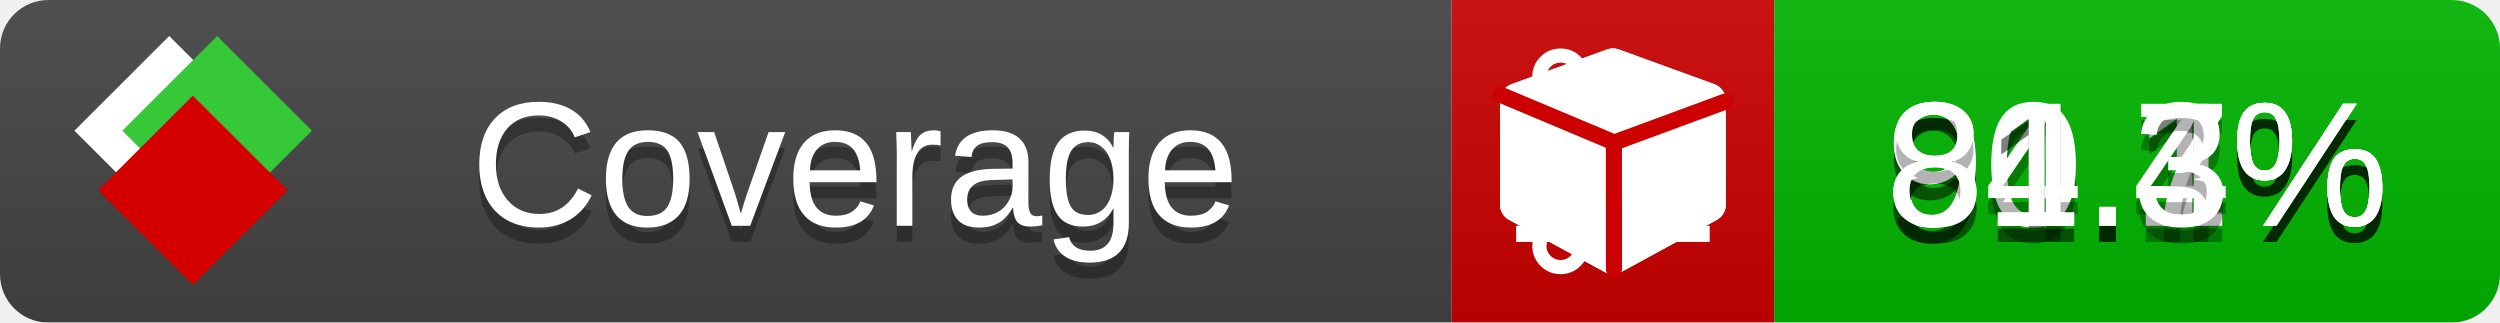
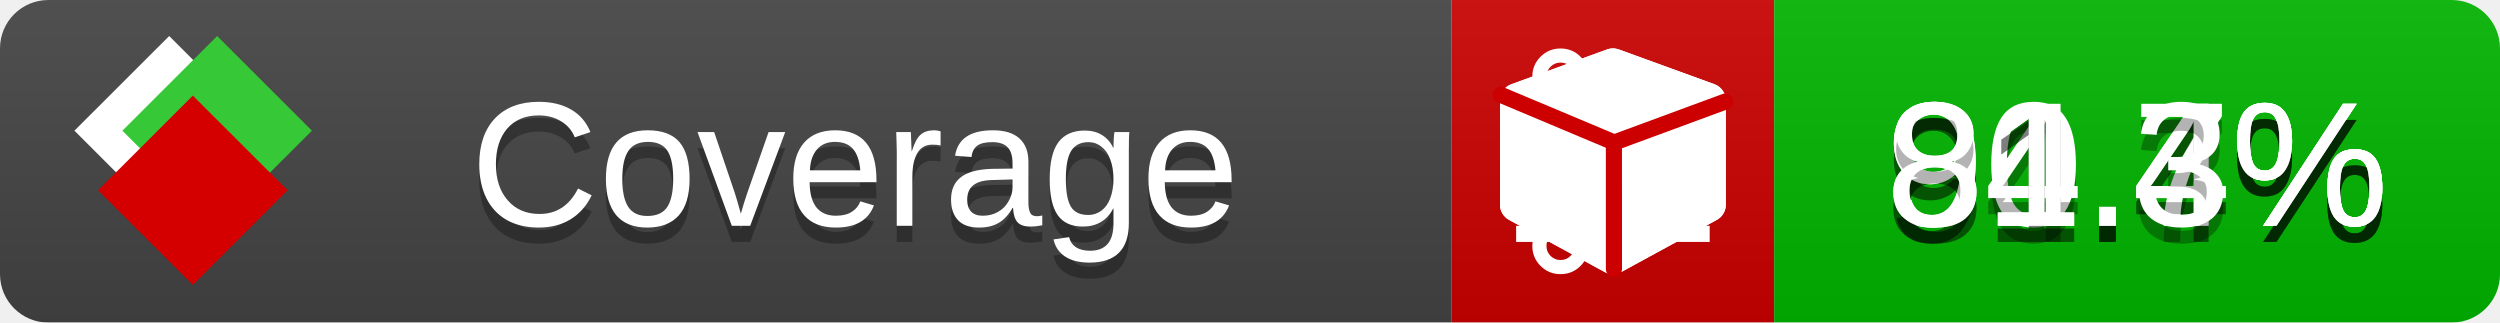
<svg xmlns="http://www.w3.org/2000/svg" xmlns:xlink="http://www.w3.org/1999/xlink" width="155" height="20">
  <style type="text/css">
          
            @keyframes fade1 {
                0% { visibility: visible; opacity: 1; }
               23% { visibility: visible; opacity: 1; }
               25% { visibility: hidden; opacity: 0; }
               48% { visibility: hidden; opacity: 0; }
               50% { visibility: hidden; opacity: 0; }
               73% { visibility: hidden; opacity: 0; }
               75% { visibility: hidden; opacity: 0; }
               98% { visibility: hidden; opacity: 0; }
              100% { visibility: visible; opacity: 1; }
            }
            @keyframes fade2 {
                0% { visibility: hidden; opacity: 0; }
               23% { visibility: hidden; opacity: 0; }
               25% { visibility: visible; opacity: 1; }
               48% { visibility: visible; opacity: 1; }
               50% { visibility: hidden; opacity: 0; }
               73% { visibility: hidden; opacity: 0; }
               75% { visibility: hidden; opacity: 0; }
               98% { visibility: hidden; opacity: 0; }
              100% { visibility: hidden; opacity: 0; }
            }
            @keyframes fade3 {
                0% { visibility: hidden; opacity: 0; }
               23% { visibility: hidden; opacity: 0; }
               25% { visibility: hidden; opacity: 0; }
               48% { visibility: hidden; opacity: 0; }
               50% { visibility: visible; opacity: 1; }
               73% { visibility: visible; opacity: 1; }
               75% { visibility: hidden; opacity: 0; }
               98% { visibility: hidden; opacity: 0; }
              100% { visibility: hidden; opacity: 0; }
            }
            @keyframes fade4 {
                0% { visibility: hidden; opacity: 0; }
               23% { visibility: hidden; opacity: 0; }
               25% { visibility: hidden; opacity: 0; }
               48% { visibility: hidden; opacity: 0; }
               50% { visibility: hidden; opacity: 0; }
               73% { visibility: hidden; opacity: 0; }
               75% { visibility: visible; opacity: 1; }
               98% { visibility: visible; opacity: 1; }
              100% { visibility: hidden; opacity: 0; }
            }
            .linecoverage {
                animation-duration: 15s;
                animation-name: fade1;
                animation-iteration-count: infinite;
            }
            .branchcoverage {
                animation-duration: 15s;
                animation-name: fade2;
                animation-iteration-count: infinite;
            }
            .methodcoverage {
                animation-duration: 15s;
                animation-name: fade3;
                animation-iteration-count: infinite;
            }
            .fullmethodcoverage {
                animation-duration: 15s;
                animation-name: fade4;
                animation-iteration-count: infinite;
            }
          
    </style>
  <defs>
    <linearGradient id="gradient" x2="0" y2="100%">
      <stop offset="0" stop-color="#bbb" stop-opacity=".1" />
      <stop offset="1" stop-opacity=".1" />
    </linearGradient>
    <linearGradient id="c">
      <stop offset="0" stop-color="#d40000" />
      <stop offset="1" stop-color="#ff2a2a" />
    </linearGradient>
    <linearGradient id="a">
      <stop offset="0" stop-color="#e0e0de" />
      <stop offset="1" stop-color="#fff" />
    </linearGradient>
    <linearGradient id="b">
      <stop offset="0" stop-color="#37c837" />
      <stop offset="1" stop-color="#217821" />
    </linearGradient>
    <linearGradient xlink:href="#a" id="e" x1="106.44" x2="69.96" y1="-11.96" y2="-46.84" gradientTransform="matrix(-.8426 -.00045 -.00045 -.8426 -94.27 -75.82)" gradientUnits="userSpaceOnUse" />
    <linearGradient xlink:href="#b" id="f" x1="56.19" x2="77.97" y1="-23.45" y2="10.62" gradientTransform="matrix(.8426 .00045 .00045 .8426 94.27 75.82)" gradientUnits="userSpaceOnUse" />
    <linearGradient xlink:href="#c" id="g" x1="79.98" x2="132.9" y1="10.79" y2="10.79" gradientTransform="matrix(.8426 .00045 .00045 .8426 94.27 75.82)" gradientUnits="userSpaceOnUse" />
    <mask id="mask">
      <rect width="155" height="20" rx="3" fill="#fff" />
    </mask>
    <g id="icon" transform="matrix(.04486 0 0 .04481 -.48 -.63)">
      <rect width="52.92" height="52.92" x="-109.72" y="-27.13" fill="url(#e)" transform="rotate(-135)" />
      <rect width="52.92" height="52.92" x="70.19" y="-39.18" fill="url(#f)" transform="rotate(45)" />
      <rect width="52.92" height="52.92" x="80.05" y="-15.74" fill="url(#g)" transform="rotate(45)" />
    </g>
  </defs>
  <g mask="url(#mask)">
    <rect x="0" y="0" width="90" height="20" fill="#444" />
    <rect x="90" y="0" width="20" height="20" fill="#c00" />
    <rect x="110" y="0" width="45" height="20" fill="#00B600" />
    <rect x="0" y="0" width="155" height="20" fill="url(#gradient)" />
  </g>
  <g>
    <path class="linecoverage" stroke="#fff" d="M94 6.5 h12 M94 10.5 h12 M94 14.5 h12" />
    <path class="branchcoverage" fill="#fff" d="m 97.628,15.247 q 0,-0.364 -0.255,-0.619 -0.255,-0.255 -0.619,-0.255 -0.364,0 -0.619,0.255 -0.255,0.255 -0.255,0.619 0,0.364 0.255,0.619 0.255,0.255 0.619,0.255 0.364,0 0.619,-0.255 0.255,-0.255 0.255,-0.619 z m 0,-10.493 q 0,-0.364 -0.255,-0.619 -0.255,-0.255 -0.619,-0.255 -0.364,0 -0.619,0.255 -0.255,0.255 -0.255,0.619 0,0.364 0.255,0.619 0.255,0.255 0.619,0.255 0.364,0 0.619,-0.255 0.255,-0.255 0.255,-0.619 z m 5.83,1.166 q 0,-0.364 -0.255,-0.619 -0.255,-0.255 -0.619,-0.255 -0.364,0 -0.619,0.255 -0.255,0.255 -0.255,0.619 0,0.364 0.255,0.619 0.255,0.255 0.619,0.255 0.364,0 0.619,-0.255 0.255,-0.255 0.255,-0.619 z m 0.874,0 q 0,0.474 -0.237,0.879 -0.237,0.405 -0.638,0.633 -0.018,2.614 -2.059,3.771 -0.619,0.346 -1.849,0.738 -1.166,0.364 -1.544,0.647 -0.378,0.282 -0.378,0.911 l 0,0.237 q 0.401,0.228 0.638,0.633 0.237,0.405 0.237,0.879 0,0.729 -0.51,1.239 -0.51,0.51 -1.239,0.51 -0.729,0 -1.239,-0.51 -0.51,-0.51 -0.51,-1.239 0,-0.474 0.237,-0.879 0.237,-0.405 0.638,-0.633 l 0,-7.469 q -0.401,-0.228 -0.638,-0.633 -0.237,-0.405 -0.237,-0.879 0,-0.729 0.51,-1.239 0.51,-0.51 1.239,-0.51 0.729,0 1.239,0.51 0.51,0.51 0.51,1.239 0,0.474 -0.237,0.879 -0.237,0.405 -0.638,0.633 l 0,4.527 q 0.492,-0.237 1.403,-0.519 0.501,-0.155 0.797,-0.269 0.296,-0.114 0.642,-0.282 0.346,-0.169 0.537,-0.36 0.191,-0.191 0.369,-0.465 0.178,-0.273 0.255,-0.633 0.077,-0.36 0.077,-0.833 -0.401,-0.228 -0.638,-0.633 -0.237,-0.405 -0.237,-0.879 0,-0.729 0.51,-1.239 0.51,-0.51 1.239,-0.51 0.729,0 1.239,0.51 0.51,0.51 0.51,1.239 z" />
    <path class="methodcoverage" fill="#fff" d="m 100.538,15.629 5.385,-2.936 v -5.351 l -5.385,1.96 z M 100,8.351 105.873,6.214 100,4.077 94.127,6.214 Z m 7,-2.12 v 6.462 q 0,0.294 -0.151,0.547 -0.151,0.252 -0.412,0.395 l -5.923,3.231 q -0.236,0.135 -0.513,0.135 -0.278,0 -0.513,-0.135 l -5.923,-3.231 Q 93.303,13.492 93.151,13.239 93,12.987 93,12.692 v -6.462 q 0,-0.337 0.194,-0.614 0.194,-0.278 0.513,-0.395 l 5.923,-2.154 q 0.185,-0.067 0.37,-0.067 0.185,0 0.37,0.067 l 5.923,2.154 q 0.32,0.118 0.513,0.395 Q 107,5.894 107,6.231 Z" />
    <path class="fullmethodcoverage" fill="#fff" d="m 107,6.231 v 6.462 c 0,0.196 -0.051,0.379 -0.151,0.547 -0.101,0.168 -0.238,0.3 -0.412,0.395 l -5.923,3.231 c -0.157,0.09 -0.328,0.135 -0.513,0.135 -0.185,0 -0.356,-0.045 -0.513,-0.135 l -5.923,-3.231 C 93.39,13.539 93.252,13.407 93.151,13.239 93.05,13.071 93,12.889 93,12.692 v -6.462 c 0,-0.224 0.065,-0.429 0.194,-0.614 0.129,-0.185 0.3,-0.317 0.513,-0.395 l 5.923,-2.154 c 0.123,-0.045 0.247,-0.067 0.37,-0.067 0.123,0 0.247,0.022 0.37,0.067 l 5.923,2.154 c 0.213,0.079 0.384,0.21 0.513,0.395 0.129,0.185 0.194,0.39 0.194,0.614 z" />
    <path class="fullmethodcoverage" style="fill:none;stroke:#cc0000;stroke-width:1;stroke-linecap:round;stroke-dasharray:none;stroke-opacity:1" d="m 100.064,16.677 -0.002,-7.833 6.906,-2.547" />
    <path class="fullmethodcoverage" style="fill:none;stroke:#cc0000;stroke-width:1;stroke-linecap:round;stroke-dasharray:none;stroke-opacity:1" d="M 99.914,8.765 93.052,5.882" />
  </g>
  <g fill="#fff" text-anchor="middle" font-family="Verdana,Arial,Geneva,sans-serif" font-size="11">
    <a xlink:href="https://github.com/danielpalme/ReportGenerator" target="_top">
      <use xlink:href="#icon" transform="translate(3,1) scale(3.5)" />
    </a>
    <text x="53" y="15" fill="#010101" fill-opacity=".3">Coverage</text>
    <text x="53" y="14" fill="#fff">Coverage</text>
-     <text class="linecoverage" x="132.5" y="15" fill="#010101" fill-opacity=".3">90.1%</text>
-     <text class="linecoverage" x="132.5" y="14">90.1%</text>
+     <text class="linecoverage" x="132.5" y="15" fill="#010101" fill-opacity=".3">90.4%</text>
+     <text class="linecoverage" x="132.5" y="14">90.4%</text>
    <text class="branchcoverage" x="132.5" y="15" fill="#010101" fill-opacity=".3">84.7%</text>
    <text class="branchcoverage" x="132.5" y="14">84.7%</text>
    <text class="methodcoverage" x="132.5" y="15" fill="#010101" fill-opacity=".3">91.4%</text>
    <text class="methodcoverage" x="132.5" y="14">91.4%</text>
    <text class="fullmethodcoverage" x="132.5" y="15" fill="#010101" fill-opacity=".3">81.3%</text>
    <text class="fullmethodcoverage" x="132.5" y="14">81.3%</text>
  </g>
  <g>
    <rect class="linecoverage" x="90" y="0" width="65" height="20" fill-opacity="0" />
    <rect class="branchcoverage" x="90" y="0" width="65" height="20" fill-opacity="0" />
    <rect class="methodcoverage" x="90" y="0" width="65" height="20" fill-opacity="0" />
    <rect class="fullmethodcoverage" x="90" y="0" width="65" height="20" fill-opacity="0" />
  </g>
</svg>
